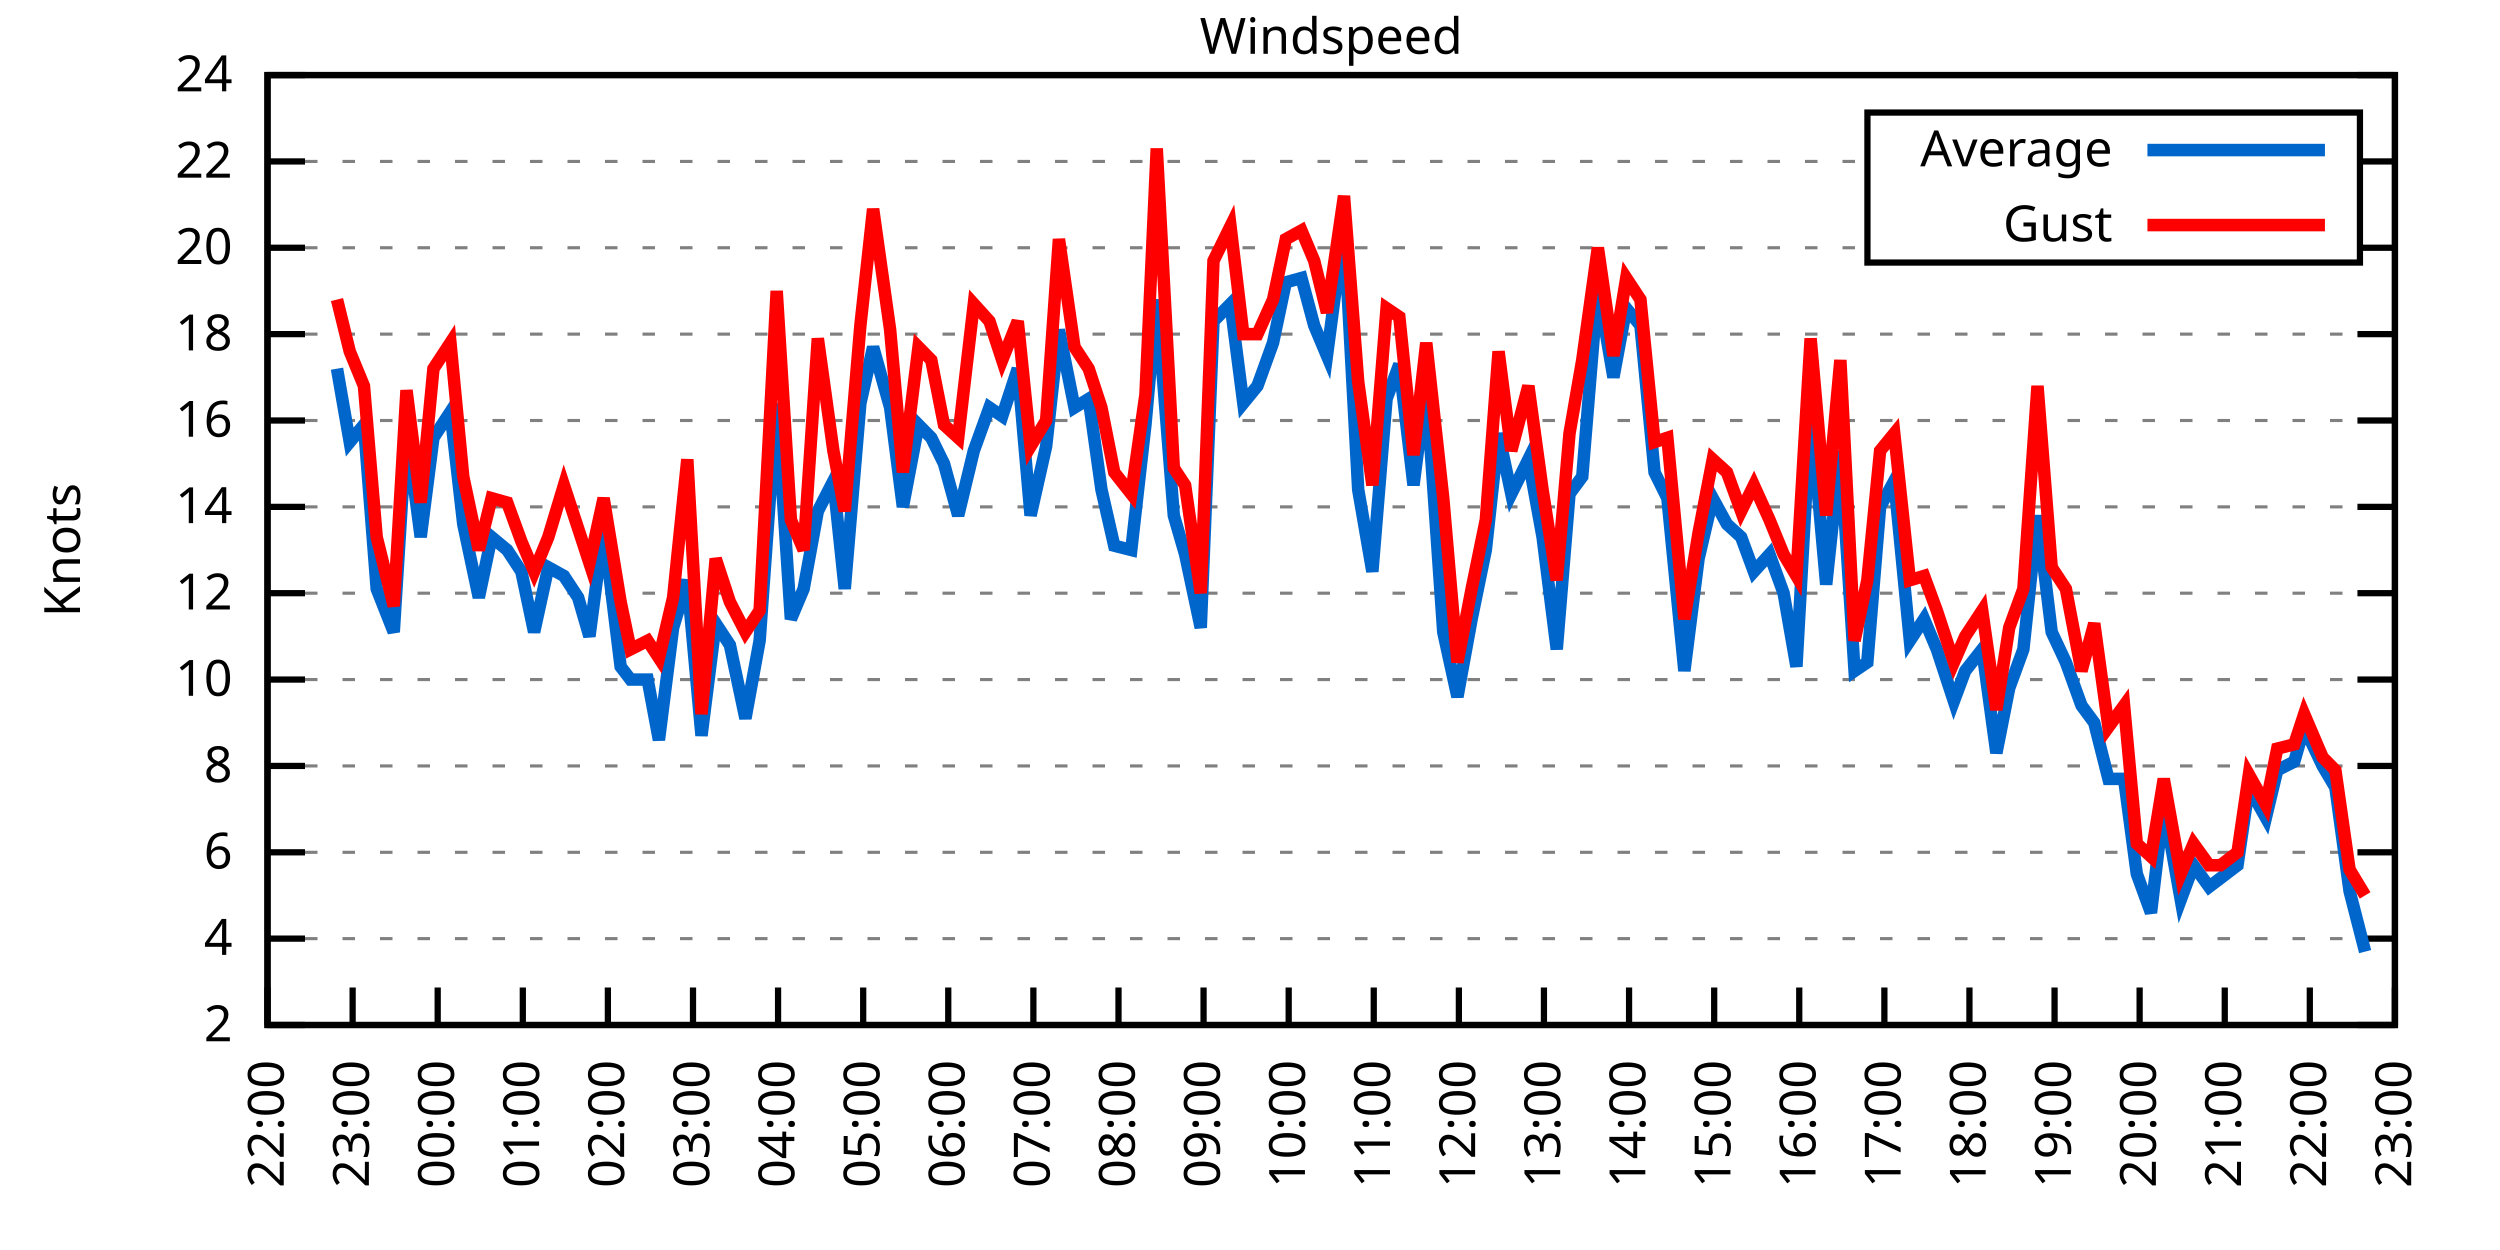
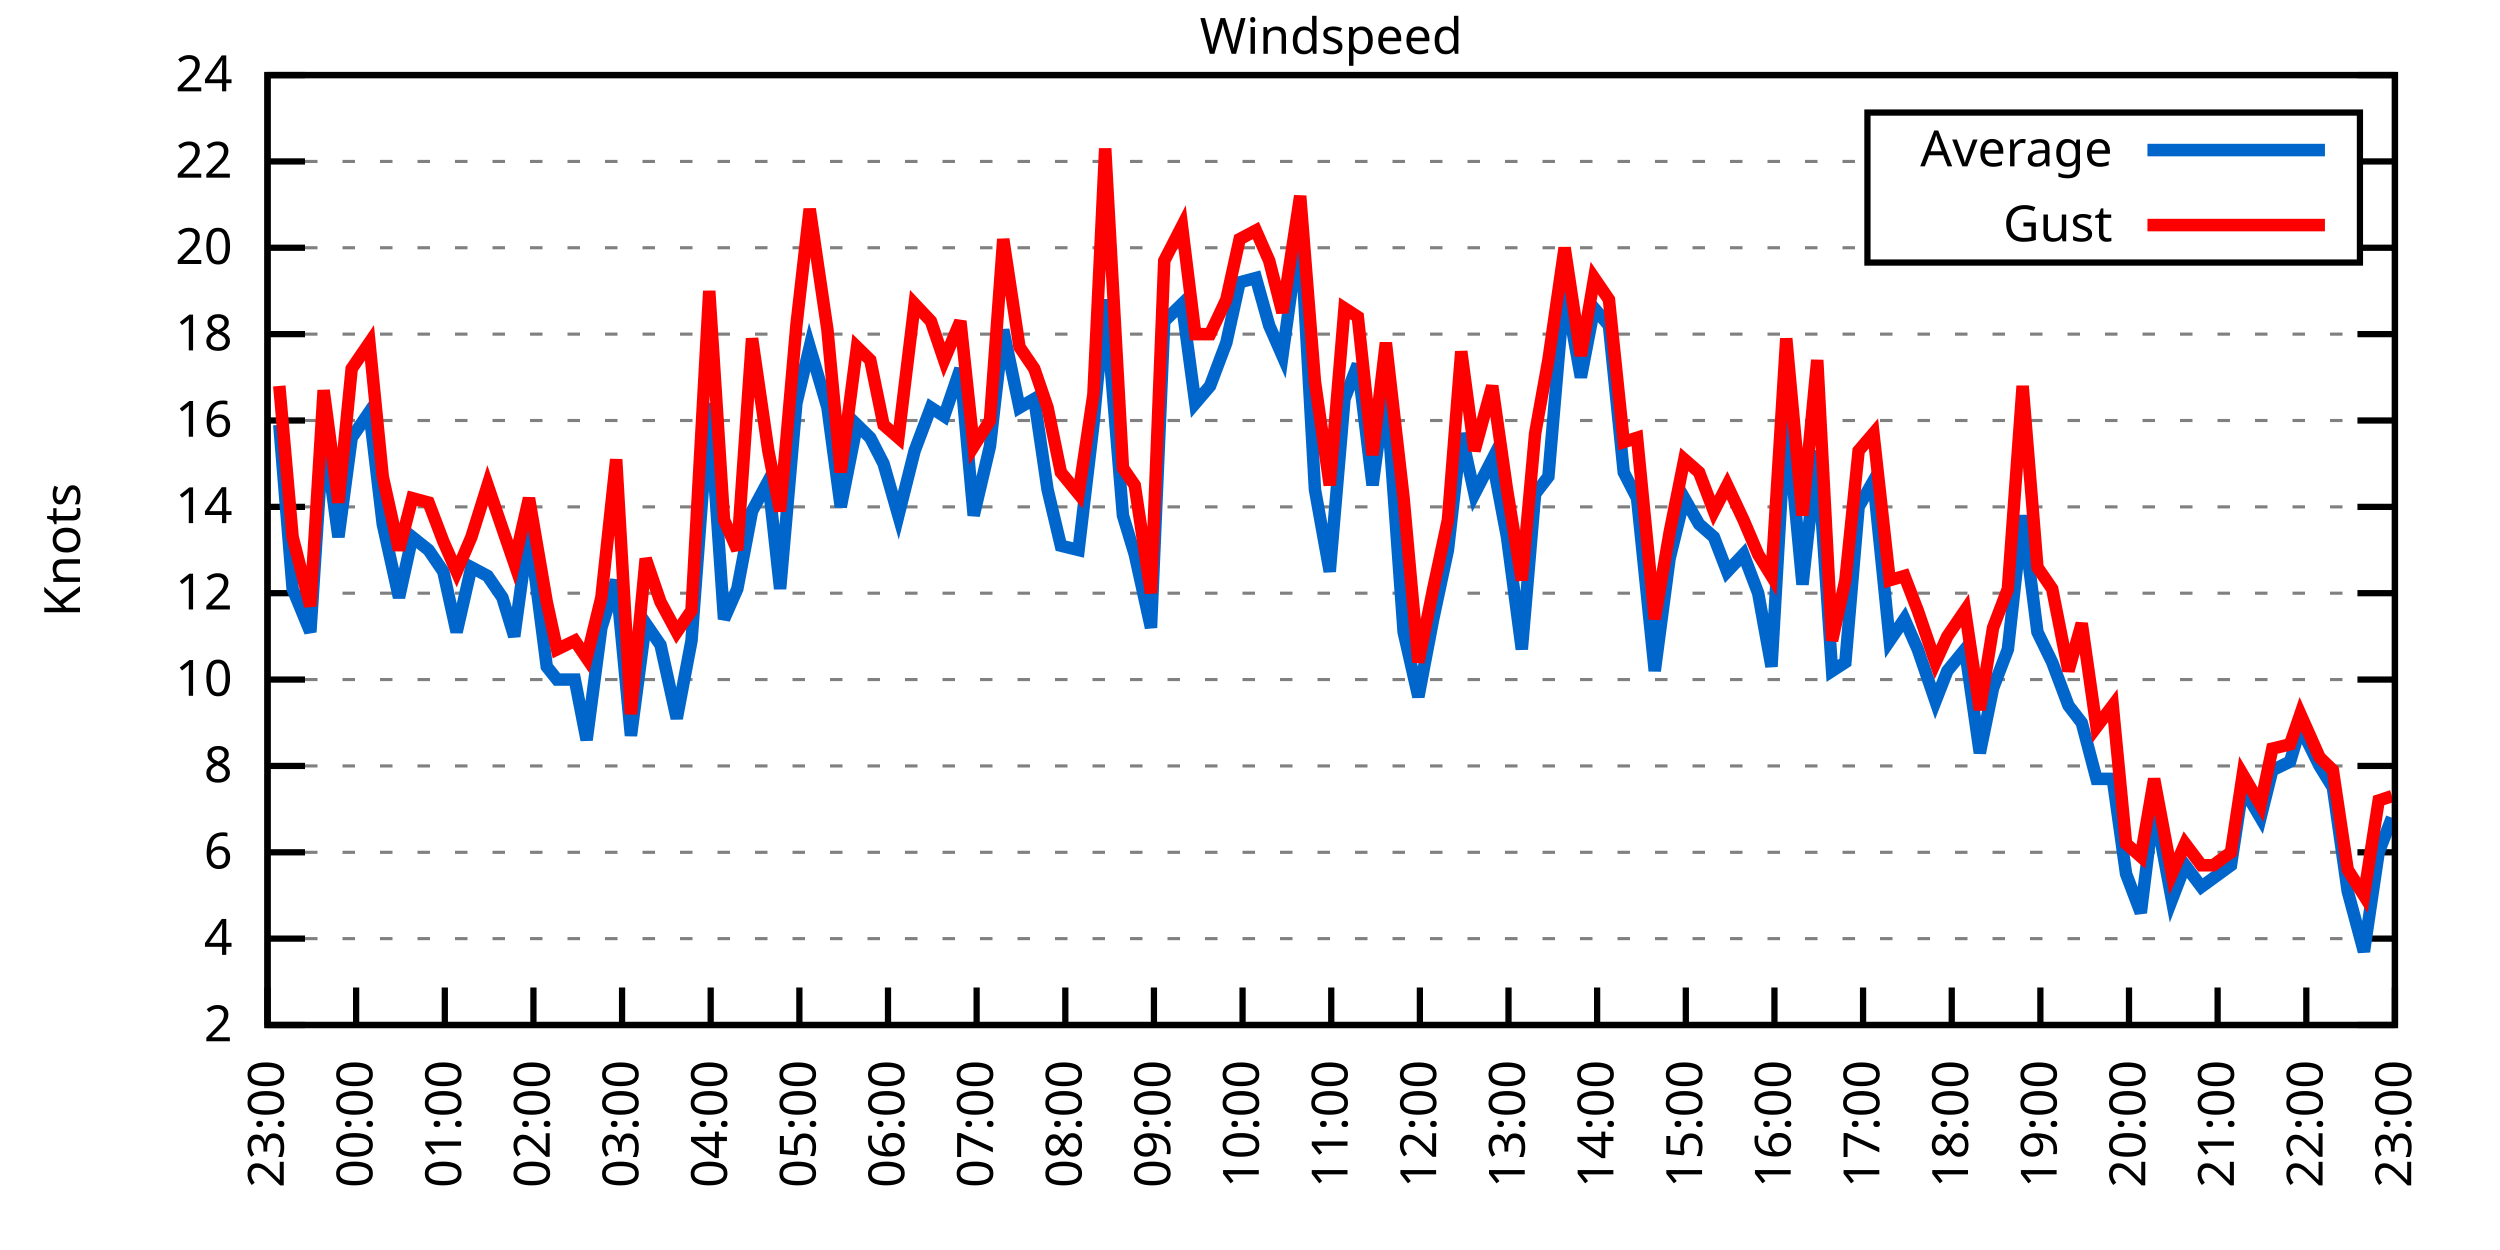
<svg xmlns="http://www.w3.org/2000/svg" xmlns:xlink="http://www.w3.org/1999/xlink" width="400" height="200" viewBox="0 0 400 200">
  <g id="gnuplot_canvas">
    <rect x="0" y="0" width="400" height="200" fill="none" />
    <defs>
      <circle id="gpDot" r="0.5" stroke-width="0.5" stroke="currentColor" />
      <path id="gpPt0" stroke-width="0.333" stroke="currentColor" d="M-1,0 h2 M0,-1 v2" />
      <path id="gpPt1" stroke-width="0.333" stroke="currentColor" d="M-1,-1 L1,1 M1,-1 L-1,1" />
      <path id="gpPt2" stroke-width="0.333" stroke="currentColor" d="M-1,0 L1,0 M0,-1 L0,1 M-1,-1 L1,1 M-1,1 L1,-1" />
      <rect id="gpPt3" stroke-width="0.333" stroke="currentColor" x="-1" y="-1" width="2" height="2" />
      <rect id="gpPt4" stroke-width="0.333" stroke="currentColor" fill="currentColor" x="-1" y="-1" width="2" height="2" />
      <circle id="gpPt5" stroke-width="0.333" stroke="currentColor" cx="0" cy="0" r="1" />
      <use xlink:href="#gpPt5" id="gpPt6" fill="currentColor" stroke="none" />
      <path id="gpPt7" stroke-width="0.333" stroke="currentColor" d="M0,-1.33 L-1.33,0.67 L1.33,0.67 z" />
      <use xlink:href="#gpPt7" id="gpPt8" fill="currentColor" stroke="none" />
      <use xlink:href="#gpPt7" id="gpPt9" stroke="currentColor" transform="rotate(180)" />
      <use xlink:href="#gpPt9" id="gpPt10" fill="currentColor" stroke="none" />
      <use xlink:href="#gpPt3" id="gpPt11" stroke="currentColor" transform="rotate(45)" />
      <use xlink:href="#gpPt11" id="gpPt12" fill="currentColor" stroke="none" />
      <path id="gpPt13" stroke-width="0.333" stroke="currentColor" d="M0,1.330 L1.265,0.411 L0.782,-1.067 L-0.782,-1.076 L-1.265,0.411 z" />
      <use xlink:href="#gpPt13" id="gpPt14" fill="currentColor" stroke="none" />
      <filter id="textbox" filterUnits="objectBoundingBox" x="0" y="0" height="1" width="1">
        <feFlood flood-color="white" flood-opacity="1" result="bgnd" />
        <feComposite in="SourceGraphic" in2="bgnd" operator="atop" />
      </filter>
      <filter id="greybox" filterUnits="objectBoundingBox" x="0" y="0" height="1" width="1">
        <feFlood flood-color="lightgrey" flood-opacity="1" result="grey" />
        <feComposite in="SourceGraphic" in2="grey" operator="atop" />
      </filter>
    </defs>
    <g fill="none" color="white" stroke="currentColor" stroke-width="1.00" stroke-linecap="butt" stroke-linejoin="miter">
</g>
    <g fill="none" color="black" stroke="currentColor" stroke-width="1.00" stroke-linecap="butt" stroke-linejoin="miter">
      <g stroke="none" shape-rendering="crispEdges">
        <polygon fill="rgb(255, 255, 255)" points="42.80,164.00 383.18,164.00 383.18,12.02 42.80,12.02 " />
      </g>
    </g>
    <g fill="none" color="black" stroke="currentColor" stroke-width="1.00" stroke-linecap="butt" stroke-linejoin="miter">
</g>
    <g fill="none" color="black" stroke="black" stroke-width="0.50" stroke-linecap="butt" stroke-linejoin="miter">
</g>
    <g fill="none" color="gray" stroke="currentColor" stroke-width="0.50" stroke-linecap="butt" stroke-linejoin="miter">
      <path stroke="gray" stroke-dasharray="2,4" class="gridline" d="M42.80,164.00 L383.19,164.00  " />
    </g>
    <g fill="none" color="gray" stroke="gray" stroke-width="1.00" stroke-linecap="butt" stroke-linejoin="miter">
</g>
    <g fill="none" color="black" stroke="currentColor" stroke-width="1.00" stroke-linecap="butt" stroke-linejoin="miter">
      <path stroke="black" d="M42.80,164.00 L48.80,164.00 M383.19,164.00 L377.19,164.00  " />
      <g transform="translate(37.20,166.60)" stroke="none" fill="black" font-family="Sans" font-size="8.00" text-anchor="end">
        <text>
          <tspan font-family="Sans"> 2</tspan>
        </text>
      </g>
    </g>
    <g fill="none" color="black" stroke="currentColor" stroke-width="1.00" stroke-linecap="butt" stroke-linejoin="miter">
</g>
    <g fill="none" color="black" stroke="black" stroke-width="0.50" stroke-linecap="butt" stroke-linejoin="miter">
</g>
    <g fill="none" color="gray" stroke="currentColor" stroke-width="0.50" stroke-linecap="butt" stroke-linejoin="miter">
      <path stroke="gray" stroke-dasharray="2,4" class="gridline" d="M42.80,150.18 L383.19,150.18  " />
    </g>
    <g fill="none" color="gray" stroke="gray" stroke-width="1.00" stroke-linecap="butt" stroke-linejoin="miter">
</g>
    <g fill="none" color="black" stroke="currentColor" stroke-width="1.00" stroke-linecap="butt" stroke-linejoin="miter">
      <path stroke="black" d="M42.80,150.18 L48.80,150.18 M383.19,150.18 L377.19,150.18  " />
      <g transform="translate(37.20,152.78)" stroke="none" fill="black" font-family="Sans" font-size="8.00" text-anchor="end">
        <text>
          <tspan font-family="Sans"> 4</tspan>
        </text>
      </g>
    </g>
    <g fill="none" color="black" stroke="currentColor" stroke-width="1.00" stroke-linecap="butt" stroke-linejoin="miter">
</g>
    <g fill="none" color="black" stroke="black" stroke-width="0.50" stroke-linecap="butt" stroke-linejoin="miter">
</g>
    <g fill="none" color="gray" stroke="currentColor" stroke-width="0.50" stroke-linecap="butt" stroke-linejoin="miter">
      <path stroke="gray" stroke-dasharray="2,4" class="gridline" d="M42.80,136.37 L383.19,136.37  " />
    </g>
    <g fill="none" color="gray" stroke="gray" stroke-width="1.00" stroke-linecap="butt" stroke-linejoin="miter">
</g>
    <g fill="none" color="black" stroke="currentColor" stroke-width="1.00" stroke-linecap="butt" stroke-linejoin="miter">
      <path stroke="black" d="M42.80,136.37 L48.80,136.37 M383.19,136.37 L377.19,136.37  " />
      <g transform="translate(37.20,138.97)" stroke="none" fill="black" font-family="Sans" font-size="8.00" text-anchor="end">
        <text>
          <tspan font-family="Sans"> 6</tspan>
        </text>
      </g>
    </g>
    <g fill="none" color="black" stroke="currentColor" stroke-width="1.00" stroke-linecap="butt" stroke-linejoin="miter">
</g>
    <g fill="none" color="black" stroke="black" stroke-width="0.50" stroke-linecap="butt" stroke-linejoin="miter">
</g>
    <g fill="none" color="gray" stroke="currentColor" stroke-width="0.50" stroke-linecap="butt" stroke-linejoin="miter">
      <path stroke="gray" stroke-dasharray="2,4" class="gridline" d="M42.80,122.55 L383.19,122.55  " />
    </g>
    <g fill="none" color="gray" stroke="gray" stroke-width="1.00" stroke-linecap="butt" stroke-linejoin="miter">
</g>
    <g fill="none" color="black" stroke="currentColor" stroke-width="1.00" stroke-linecap="butt" stroke-linejoin="miter">
      <path stroke="black" d="M42.80,122.55 L48.80,122.55 M383.19,122.55 L377.19,122.55  " />
      <g transform="translate(37.20,125.15)" stroke="none" fill="black" font-family="Sans" font-size="8.00" text-anchor="end">
        <text>
          <tspan font-family="Sans"> 8</tspan>
        </text>
      </g>
    </g>
    <g fill="none" color="black" stroke="currentColor" stroke-width="1.00" stroke-linecap="butt" stroke-linejoin="miter">
</g>
    <g fill="none" color="black" stroke="black" stroke-width="0.50" stroke-linecap="butt" stroke-linejoin="miter">
</g>
    <g fill="none" color="gray" stroke="currentColor" stroke-width="0.50" stroke-linecap="butt" stroke-linejoin="miter">
      <path stroke="gray" stroke-dasharray="2,4" class="gridline" d="M42.80,108.73 L383.19,108.73  " />
    </g>
    <g fill="none" color="gray" stroke="gray" stroke-width="1.00" stroke-linecap="butt" stroke-linejoin="miter">
</g>
    <g fill="none" color="black" stroke="currentColor" stroke-width="1.00" stroke-linecap="butt" stroke-linejoin="miter">
      <path stroke="black" d="M42.80,108.73 L48.80,108.73 M383.19,108.73 L377.19,108.73  " />
      <g transform="translate(37.20,111.33)" stroke="none" fill="black" font-family="Sans" font-size="8.00" text-anchor="end">
        <text>
          <tspan font-family="Sans"> 10</tspan>
        </text>
      </g>
    </g>
    <g fill="none" color="black" stroke="currentColor" stroke-width="1.00" stroke-linecap="butt" stroke-linejoin="miter">
</g>
    <g fill="none" color="black" stroke="black" stroke-width="0.50" stroke-linecap="butt" stroke-linejoin="miter">
</g>
    <g fill="none" color="gray" stroke="currentColor" stroke-width="0.50" stroke-linecap="butt" stroke-linejoin="miter">
      <path stroke="gray" stroke-dasharray="2,4" class="gridline" d="M42.80,94.91 L383.19,94.91  " />
    </g>
    <g fill="none" color="gray" stroke="gray" stroke-width="1.00" stroke-linecap="butt" stroke-linejoin="miter">
</g>
    <g fill="none" color="black" stroke="currentColor" stroke-width="1.00" stroke-linecap="butt" stroke-linejoin="miter">
      <path stroke="black" d="M42.80,94.91 L48.80,94.91 M383.19,94.91 L377.19,94.91  " />
      <g transform="translate(37.20,97.51)" stroke="none" fill="black" font-family="Sans" font-size="8.00" text-anchor="end">
        <text>
          <tspan font-family="Sans"> 12</tspan>
        </text>
      </g>
    </g>
    <g fill="none" color="black" stroke="currentColor" stroke-width="1.00" stroke-linecap="butt" stroke-linejoin="miter">
</g>
    <g fill="none" color="black" stroke="black" stroke-width="0.50" stroke-linecap="butt" stroke-linejoin="miter">
</g>
    <g fill="none" color="gray" stroke="currentColor" stroke-width="0.50" stroke-linecap="butt" stroke-linejoin="miter">
      <path stroke="gray" stroke-dasharray="2,4" class="gridline" d="M42.80,81.10 L383.19,81.10  " />
    </g>
    <g fill="none" color="gray" stroke="gray" stroke-width="1.00" stroke-linecap="butt" stroke-linejoin="miter">
</g>
    <g fill="none" color="black" stroke="currentColor" stroke-width="1.00" stroke-linecap="butt" stroke-linejoin="miter">
      <path stroke="black" d="M42.80,81.10 L48.80,81.10 M383.19,81.10 L377.19,81.10  " />
      <g transform="translate(37.20,83.70)" stroke="none" fill="black" font-family="Sans" font-size="8.00" text-anchor="end">
        <text>
          <tspan font-family="Sans"> 14</tspan>
        </text>
      </g>
    </g>
    <g fill="none" color="black" stroke="currentColor" stroke-width="1.00" stroke-linecap="butt" stroke-linejoin="miter">
</g>
    <g fill="none" color="black" stroke="black" stroke-width="0.50" stroke-linecap="butt" stroke-linejoin="miter">
</g>
    <g fill="none" color="gray" stroke="currentColor" stroke-width="0.50" stroke-linecap="butt" stroke-linejoin="miter">
      <path stroke="gray" stroke-dasharray="2,4" class="gridline" d="M42.80,67.28 L383.19,67.28  " />
    </g>
    <g fill="none" color="gray" stroke="gray" stroke-width="1.00" stroke-linecap="butt" stroke-linejoin="miter">
</g>
    <g fill="none" color="black" stroke="currentColor" stroke-width="1.00" stroke-linecap="butt" stroke-linejoin="miter">
      <path stroke="black" d="M42.80,67.28 L48.80,67.28 M383.19,67.28 L377.19,67.28  " />
      <g transform="translate(37.20,69.88)" stroke="none" fill="black" font-family="Sans" font-size="8.00" text-anchor="end">
        <text>
          <tspan font-family="Sans"> 16</tspan>
        </text>
      </g>
    </g>
    <g fill="none" color="black" stroke="currentColor" stroke-width="1.00" stroke-linecap="butt" stroke-linejoin="miter">
</g>
    <g fill="none" color="black" stroke="black" stroke-width="0.50" stroke-linecap="butt" stroke-linejoin="miter">
</g>
    <g fill="none" color="gray" stroke="currentColor" stroke-width="0.50" stroke-linecap="butt" stroke-linejoin="miter">
      <path stroke="gray" stroke-dasharray="2,4" class="gridline" d="M42.80,53.46 L383.19,53.46  " />
    </g>
    <g fill="none" color="gray" stroke="gray" stroke-width="1.00" stroke-linecap="butt" stroke-linejoin="miter">
</g>
    <g fill="none" color="black" stroke="currentColor" stroke-width="1.00" stroke-linecap="butt" stroke-linejoin="miter">
      <path stroke="black" d="M42.80,53.46 L48.80,53.46 M383.19,53.46 L377.19,53.46  " />
      <g transform="translate(37.20,56.06)" stroke="none" fill="black" font-family="Sans" font-size="8.00" text-anchor="end">
        <text>
          <tspan font-family="Sans"> 18</tspan>
        </text>
      </g>
    </g>
    <g fill="none" color="black" stroke="currentColor" stroke-width="1.00" stroke-linecap="butt" stroke-linejoin="miter">
</g>
    <g fill="none" color="black" stroke="black" stroke-width="0.50" stroke-linecap="butt" stroke-linejoin="miter">
</g>
    <g fill="none" color="gray" stroke="currentColor" stroke-width="0.50" stroke-linecap="butt" stroke-linejoin="miter">
      <path stroke="gray" stroke-dasharray="2,4" class="gridline" d="M42.80,39.64 L298.79,39.64 M377.59,39.64 L383.19,39.64  " />
    </g>
    <g fill="none" color="gray" stroke="gray" stroke-width="1.00" stroke-linecap="butt" stroke-linejoin="miter">
</g>
    <g fill="none" color="black" stroke="currentColor" stroke-width="1.00" stroke-linecap="butt" stroke-linejoin="miter">
      <path stroke="black" d="M42.80,39.64 L48.80,39.64 M383.19,39.64 L377.19,39.64  " />
      <g transform="translate(37.20,42.24)" stroke="none" fill="black" font-family="Sans" font-size="8.00" text-anchor="end">
        <text>
          <tspan font-family="Sans"> 20</tspan>
        </text>
      </g>
    </g>
    <g fill="none" color="black" stroke="currentColor" stroke-width="1.00" stroke-linecap="butt" stroke-linejoin="miter">
</g>
    <g fill="none" color="black" stroke="black" stroke-width="0.50" stroke-linecap="butt" stroke-linejoin="miter">
</g>
    <g fill="none" color="gray" stroke="currentColor" stroke-width="0.50" stroke-linecap="butt" stroke-linejoin="miter">
      <path stroke="gray" stroke-dasharray="2,4" class="gridline" d="M42.80,25.83 L298.79,25.83 M377.59,25.83 L383.19,25.83  " />
    </g>
    <g fill="none" color="gray" stroke="gray" stroke-width="1.00" stroke-linecap="butt" stroke-linejoin="miter">
</g>
    <g fill="none" color="black" stroke="currentColor" stroke-width="1.00" stroke-linecap="butt" stroke-linejoin="miter">
      <path stroke="black" d="M42.80,25.83 L48.80,25.83 M383.19,25.83 L377.19,25.83  " />
      <g transform="translate(37.20,28.43)" stroke="none" fill="black" font-family="Sans" font-size="8.00" text-anchor="end">
        <text>
          <tspan font-family="Sans"> 22</tspan>
        </text>
      </g>
    </g>
    <g fill="none" color="black" stroke="currentColor" stroke-width="1.00" stroke-linecap="butt" stroke-linejoin="miter">
</g>
    <g fill="none" color="black" stroke="black" stroke-width="0.50" stroke-linecap="butt" stroke-linejoin="miter">
</g>
    <g fill="none" color="gray" stroke="currentColor" stroke-width="0.50" stroke-linecap="butt" stroke-linejoin="miter">
      <path stroke="gray" stroke-dasharray="2,4" class="gridline" d="M42.80,12.01 L383.19,12.01  " />
    </g>
    <g fill="none" color="gray" stroke="gray" stroke-width="1.00" stroke-linecap="butt" stroke-linejoin="miter">
</g>
    <g fill="none" color="black" stroke="currentColor" stroke-width="1.00" stroke-linecap="butt" stroke-linejoin="miter">
      <path stroke="black" d="M42.80,12.01 L48.80,12.01 M383.19,12.01 L377.19,12.01  " />
      <g transform="translate(37.20,14.61)" stroke="none" fill="black" font-family="Sans" font-size="8.00" text-anchor="end">
        <text>
          <tspan font-family="Sans"> 24</tspan>
        </text>
      </g>
    </g>
    <g fill="none" color="black" stroke="currentColor" stroke-width="1.00" stroke-linecap="butt" stroke-linejoin="miter">
      <path stroke="black" d="M42.80,164.00 L42.80,158.00  " />
      <g transform="translate(45.40,169.60) rotate(270.00)" stroke="none" fill="black" font-family="Sans" font-size="8.00" text-anchor="end">
        <text>
-           <tspan font-family="Sans">22:00</tspan>
-         </text>
-       </g>
-     </g>
-     <g fill="none" color="black" stroke="currentColor" stroke-width="1.00" stroke-linecap="butt" stroke-linejoin="miter">
-       <path stroke="black" d="M56.42,164.00 L56.42,158.00  " />
-       <g transform="translate(59.02,169.60) rotate(270.00)" stroke="none" fill="black" font-family="Sans" font-size="8.00" text-anchor="end">
-         <text>
          <tspan font-family="Sans">23:00</tspan>
        </text>
      </g>
    </g>
    <g fill="none" color="black" stroke="currentColor" stroke-width="1.00" stroke-linecap="butt" stroke-linejoin="miter">
-       <path stroke="black" d="M70.03,164.00 L70.03,158.00  " />
-       <g transform="translate(72.63,169.60) rotate(270.00)" stroke="none" fill="black" font-family="Sans" font-size="8.00" text-anchor="end">
+       <path stroke="black" d="M56.98,164.00 L56.98,158.00  " />
+       <g transform="translate(59.58,169.60) rotate(270.00)" stroke="none" fill="black" font-family="Sans" font-size="8.00" text-anchor="end">
        <text>
          <tspan font-family="Sans">00:00</tspan>
        </text>
      </g>
    </g>
    <g fill="none" color="black" stroke="currentColor" stroke-width="1.00" stroke-linecap="butt" stroke-linejoin="miter">
-       <path stroke="black" d="M83.65,164.00 L83.65,158.00  " />
-       <g transform="translate(86.25,169.60) rotate(270.00)" stroke="none" fill="black" font-family="Sans" font-size="8.00" text-anchor="end">
+       <path stroke="black" d="M71.17,164.00 L71.17,158.00  " />
+       <g transform="translate(73.77,169.60) rotate(270.00)" stroke="none" fill="black" font-family="Sans" font-size="8.00" text-anchor="end">
        <text>
          <tspan font-family="Sans">01:00</tspan>
        </text>
      </g>
    </g>
    <g fill="none" color="black" stroke="currentColor" stroke-width="1.00" stroke-linecap="butt" stroke-linejoin="miter">
-       <path stroke="black" d="M97.26,164.00 L97.26,158.00  " />
-       <g transform="translate(99.86,169.60) rotate(270.00)" stroke="none" fill="black" font-family="Sans" font-size="8.00" text-anchor="end">
+       <path stroke="black" d="M85.35,164.00 L85.35,158.00  " />
+       <g transform="translate(87.95,169.60) rotate(270.00)" stroke="none" fill="black" font-family="Sans" font-size="8.00" text-anchor="end">
        <text>
          <tspan font-family="Sans">02:00</tspan>
        </text>
      </g>
    </g>
    <g fill="none" color="black" stroke="currentColor" stroke-width="1.00" stroke-linecap="butt" stroke-linejoin="miter">
-       <path stroke="black" d="M110.88,164.00 L110.88,158.00  " />
-       <g transform="translate(113.48,169.60) rotate(270.00)" stroke="none" fill="black" font-family="Sans" font-size="8.00" text-anchor="end">
+       <path stroke="black" d="M99.53,164.00 L99.53,158.00  " />
+       <g transform="translate(102.13,169.60) rotate(270.00)" stroke="none" fill="black" font-family="Sans" font-size="8.00" text-anchor="end">
        <text>
          <tspan font-family="Sans">03:00</tspan>
        </text>
      </g>
    </g>
    <g fill="none" color="black" stroke="currentColor" stroke-width="1.00" stroke-linecap="butt" stroke-linejoin="miter">
-       <path stroke="black" d="M124.49,164.00 L124.49,158.00  " />
-       <g transform="translate(127.09,169.60) rotate(270.00)" stroke="none" fill="black" font-family="Sans" font-size="8.00" text-anchor="end">
+       <path stroke="black" d="M113.71,164.00 L113.71,158.00  " />
+       <g transform="translate(116.31,169.60) rotate(270.00)" stroke="none" fill="black" font-family="Sans" font-size="8.00" text-anchor="end">
        <text>
          <tspan font-family="Sans">04:00</tspan>
        </text>
      </g>
    </g>
    <g fill="none" color="black" stroke="currentColor" stroke-width="1.00" stroke-linecap="butt" stroke-linejoin="miter">
-       <path stroke="black" d="M138.11,164.00 L138.11,158.00  " />
-       <g transform="translate(140.71,169.60) rotate(270.00)" stroke="none" fill="black" font-family="Sans" font-size="8.00" text-anchor="end">
+       <path stroke="black" d="M127.90,164.00 L127.90,158.00  " />
+       <g transform="translate(130.50,169.60) rotate(270.00)" stroke="none" fill="black" font-family="Sans" font-size="8.00" text-anchor="end">
        <text>
          <tspan font-family="Sans">05:00</tspan>
        </text>
      </g>
    </g>
    <g fill="none" color="black" stroke="currentColor" stroke-width="1.00" stroke-linecap="butt" stroke-linejoin="miter">
-       <path stroke="black" d="M151.72,164.00 L151.72,158.00  " />
-       <g transform="translate(154.32,169.60) rotate(270.00)" stroke="none" fill="black" font-family="Sans" font-size="8.00" text-anchor="end">
+       <path stroke="black" d="M142.08,164.00 L142.08,158.00  " />
+       <g transform="translate(144.68,169.60) rotate(270.00)" stroke="none" fill="black" font-family="Sans" font-size="8.00" text-anchor="end">
        <text>
          <tspan font-family="Sans">06:00</tspan>
        </text>
      </g>
    </g>
    <g fill="none" color="black" stroke="currentColor" stroke-width="1.00" stroke-linecap="butt" stroke-linejoin="miter">
-       <path stroke="black" d="M165.34,164.00 L165.34,158.00  " />
-       <g transform="translate(167.94,169.60) rotate(270.00)" stroke="none" fill="black" font-family="Sans" font-size="8.00" text-anchor="end">
+       <path stroke="black" d="M156.26,164.00 L156.26,158.00  " />
+       <g transform="translate(158.86,169.60) rotate(270.00)" stroke="none" fill="black" font-family="Sans" font-size="8.00" text-anchor="end">
        <text>
          <tspan font-family="Sans">07:00</tspan>
        </text>
      </g>
    </g>
    <g fill="none" color="black" stroke="currentColor" stroke-width="1.00" stroke-linecap="butt" stroke-linejoin="miter">
-       <path stroke="black" d="M178.96,164.00 L178.96,158.00  " />
-       <g transform="translate(181.56,169.60) rotate(270.00)" stroke="none" fill="black" font-family="Sans" font-size="8.00" text-anchor="end">
+       <path stroke="black" d="M170.45,164.00 L170.45,158.00  " />
+       <g transform="translate(173.05,169.60) rotate(270.00)" stroke="none" fill="black" font-family="Sans" font-size="8.00" text-anchor="end">
        <text>
          <tspan font-family="Sans">08:00</tspan>
        </text>
      </g>
    </g>
    <g fill="none" color="black" stroke="currentColor" stroke-width="1.00" stroke-linecap="butt" stroke-linejoin="miter">
-       <path stroke="black" d="M192.57,164.00 L192.57,158.00  " />
-       <g transform="translate(195.17,169.60) rotate(270.00)" stroke="none" fill="black" font-family="Sans" font-size="8.00" text-anchor="end">
+       <path stroke="black" d="M184.63,164.00 L184.63,158.00  " />
+       <g transform="translate(187.23,169.60) rotate(270.00)" stroke="none" fill="black" font-family="Sans" font-size="8.00" text-anchor="end">
        <text>
          <tspan font-family="Sans">09:00</tspan>
        </text>
      </g>
    </g>
    <g fill="none" color="black" stroke="currentColor" stroke-width="1.00" stroke-linecap="butt" stroke-linejoin="miter">
-       <path stroke="black" d="M206.19,164.00 L206.19,158.00  " />
-       <g transform="translate(208.79,169.60) rotate(270.00)" stroke="none" fill="black" font-family="Sans" font-size="8.00" text-anchor="end">
+       <path stroke="black" d="M198.81,164.00 L198.81,158.00  " />
+       <g transform="translate(201.41,169.60) rotate(270.00)" stroke="none" fill="black" font-family="Sans" font-size="8.00" text-anchor="end">
        <text>
          <tspan font-family="Sans">10:00</tspan>
        </text>
      </g>
    </g>
    <g fill="none" color="black" stroke="currentColor" stroke-width="1.00" stroke-linecap="butt" stroke-linejoin="miter">
-       <path stroke="black" d="M219.80,164.00 L219.80,158.00  " />
-       <g transform="translate(222.40,169.60) rotate(270.00)" stroke="none" fill="black" font-family="Sans" font-size="8.00" text-anchor="end">
+       <path stroke="black" d="M213.00,164.00 L213.00,158.00  " />
+       <g transform="translate(215.60,169.60) rotate(270.00)" stroke="none" fill="black" font-family="Sans" font-size="8.00" text-anchor="end">
        <text>
          <tspan font-family="Sans">11:00</tspan>
        </text>
      </g>
    </g>
    <g fill="none" color="black" stroke="currentColor" stroke-width="1.00" stroke-linecap="butt" stroke-linejoin="miter">
-       <path stroke="black" d="M233.42,164.00 L233.42,158.00  " />
-       <g transform="translate(236.02,169.60) rotate(270.00)" stroke="none" fill="black" font-family="Sans" font-size="8.00" text-anchor="end">
+       <path stroke="black" d="M227.18,164.00 L227.18,158.00  " />
+       <g transform="translate(229.78,169.60) rotate(270.00)" stroke="none" fill="black" font-family="Sans" font-size="8.00" text-anchor="end">
        <text>
          <tspan font-family="Sans">12:00</tspan>
        </text>
      </g>
    </g>
    <g fill="none" color="black" stroke="currentColor" stroke-width="1.00" stroke-linecap="butt" stroke-linejoin="miter">
-       <path stroke="black" d="M247.03,164.00 L247.03,158.00  " />
-       <g transform="translate(249.63,169.60) rotate(270.00)" stroke="none" fill="black" font-family="Sans" font-size="8.00" text-anchor="end">
+       <path stroke="black" d="M241.36,164.00 L241.36,158.00  " />
+       <g transform="translate(243.96,169.60) rotate(270.00)" stroke="none" fill="black" font-family="Sans" font-size="8.00" text-anchor="end">
        <text>
          <tspan font-family="Sans">13:00</tspan>
        </text>
      </g>
    </g>
    <g fill="none" color="black" stroke="currentColor" stroke-width="1.00" stroke-linecap="butt" stroke-linejoin="miter">
-       <path stroke="black" d="M260.65,164.00 L260.65,158.00  " />
-       <g transform="translate(263.25,169.60) rotate(270.00)" stroke="none" fill="black" font-family="Sans" font-size="8.00" text-anchor="end">
+       <path stroke="black" d="M255.54,164.00 L255.54,158.00  " />
+       <g transform="translate(258.14,169.60) rotate(270.00)" stroke="none" fill="black" font-family="Sans" font-size="8.00" text-anchor="end">
        <text>
          <tspan font-family="Sans">14:00</tspan>
        </text>
      </g>
    </g>
    <g fill="none" color="black" stroke="currentColor" stroke-width="1.00" stroke-linecap="butt" stroke-linejoin="miter">
-       <path stroke="black" d="M274.27,164.00 L274.27,158.00  " />
-       <g transform="translate(276.87,169.60) rotate(270.00)" stroke="none" fill="black" font-family="Sans" font-size="8.00" text-anchor="end">
+       <path stroke="black" d="M269.73,164.00 L269.73,158.00  " />
+       <g transform="translate(272.33,169.60) rotate(270.00)" stroke="none" fill="black" font-family="Sans" font-size="8.00" text-anchor="end">
        <text>
          <tspan font-family="Sans">15:00</tspan>
        </text>
      </g>
    </g>
    <g fill="none" color="black" stroke="currentColor" stroke-width="1.00" stroke-linecap="butt" stroke-linejoin="miter">
-       <path stroke="black" d="M287.88,164.00 L287.88,158.00  " />
-       <g transform="translate(290.48,169.60) rotate(270.00)" stroke="none" fill="black" font-family="Sans" font-size="8.00" text-anchor="end">
+       <path stroke="black" d="M283.91,164.00 L283.91,158.00  " />
+       <g transform="translate(286.51,169.60) rotate(270.00)" stroke="none" fill="black" font-family="Sans" font-size="8.00" text-anchor="end">
        <text>
          <tspan font-family="Sans">16:00</tspan>
        </text>
      </g>
    </g>
    <g fill="none" color="black" stroke="currentColor" stroke-width="1.00" stroke-linecap="butt" stroke-linejoin="miter">
-       <path stroke="black" d="M301.50,164.00 L301.50,158.00  " />
-       <g transform="translate(304.10,169.60) rotate(270.00)" stroke="none" fill="black" font-family="Sans" font-size="8.00" text-anchor="end">
+       <path stroke="black" d="M298.09,164.00 L298.09,158.00  " />
+       <g transform="translate(300.69,169.60) rotate(270.00)" stroke="none" fill="black" font-family="Sans" font-size="8.00" text-anchor="end">
        <text>
          <tspan font-family="Sans">17:00</tspan>
        </text>
      </g>
    </g>
    <g fill="none" color="black" stroke="currentColor" stroke-width="1.00" stroke-linecap="butt" stroke-linejoin="miter">
-       <path stroke="black" d="M315.11,164.00 L315.11,158.00  " />
-       <g transform="translate(317.71,169.60) rotate(270.00)" stroke="none" fill="black" font-family="Sans" font-size="8.00" text-anchor="end">
+       <path stroke="black" d="M312.28,164.00 L312.28,158.00  " />
+       <g transform="translate(314.88,169.60) rotate(270.00)" stroke="none" fill="black" font-family="Sans" font-size="8.00" text-anchor="end">
        <text>
          <tspan font-family="Sans">18:00</tspan>
        </text>
      </g>
    </g>
    <g fill="none" color="black" stroke="currentColor" stroke-width="1.00" stroke-linecap="butt" stroke-linejoin="miter">
-       <path stroke="black" d="M328.73,164.00 L328.73,158.00  " />
-       <g transform="translate(331.33,169.60) rotate(270.00)" stroke="none" fill="black" font-family="Sans" font-size="8.00" text-anchor="end">
+       <path stroke="black" d="M326.46,164.00 L326.46,158.00  " />
+       <g transform="translate(329.06,169.60) rotate(270.00)" stroke="none" fill="black" font-family="Sans" font-size="8.00" text-anchor="end">
        <text>
          <tspan font-family="Sans">19:00</tspan>
        </text>
      </g>
    </g>
    <g fill="none" color="black" stroke="currentColor" stroke-width="1.00" stroke-linecap="butt" stroke-linejoin="miter">
-       <path stroke="black" d="M342.34,164.00 L342.34,158.00  " />
-       <g transform="translate(344.94,169.60) rotate(270.00)" stroke="none" fill="black" font-family="Sans" font-size="8.00" text-anchor="end">
+       <path stroke="black" d="M340.64,164.00 L340.64,158.00  " />
+       <g transform="translate(343.24,169.60) rotate(270.00)" stroke="none" fill="black" font-family="Sans" font-size="8.00" text-anchor="end">
        <text>
          <tspan font-family="Sans">20:00</tspan>
        </text>
      </g>
    </g>
    <g fill="none" color="black" stroke="currentColor" stroke-width="1.00" stroke-linecap="butt" stroke-linejoin="miter">
-       <path stroke="black" d="M355.96,164.00 L355.96,158.00  " />
-       <g transform="translate(358.56,169.60) rotate(270.00)" stroke="none" fill="black" font-family="Sans" font-size="8.00" text-anchor="end">
+       <path stroke="black" d="M354.82,164.00 L354.82,158.00  " />
+       <g transform="translate(357.42,169.60) rotate(270.00)" stroke="none" fill="black" font-family="Sans" font-size="8.00" text-anchor="end">
        <text>
          <tspan font-family="Sans">21:00</tspan>
        </text>
      </g>
    </g>
    <g fill="none" color="black" stroke="currentColor" stroke-width="1.00" stroke-linecap="butt" stroke-linejoin="miter">
-       <path stroke="black" d="M369.57,164.00 L369.57,158.00  " />
-       <g transform="translate(372.17,169.60) rotate(270.00)" stroke="none" fill="black" font-family="Sans" font-size="8.00" text-anchor="end">
+       <path stroke="black" d="M369.01,164.00 L369.01,158.00  " />
+       <g transform="translate(371.61,169.60) rotate(270.00)" stroke="none" fill="black" font-family="Sans" font-size="8.00" text-anchor="end">
        <text>
          <tspan font-family="Sans">22:00</tspan>
        </text>
      </g>
    </g>
    <g fill="none" color="black" stroke="currentColor" stroke-width="1.00" stroke-linecap="butt" stroke-linejoin="miter">
      <path stroke="black" d="M383.19,164.00 L383.19,158.00  " />
      <g transform="translate(385.79,169.60) rotate(270.00)" stroke="none" fill="black" font-family="Sans" font-size="8.00" text-anchor="end">
        <text>
          <tspan font-family="Sans">23:00</tspan>
        </text>
      </g>
    </g>
    <g fill="none" color="black" stroke="currentColor" stroke-width="1.00" stroke-linecap="butt" stroke-linejoin="miter">
</g>
    <g fill="none" color="black" stroke="currentColor" stroke-width="1.00" stroke-linecap="butt" stroke-linejoin="miter">
      <path stroke="black" d="M42.80,12.01 L42.80,164.00 L383.19,164.00 L383.19,12.01 L42.80,12.01 Z  " />
    </g>
    <g fill="none" color="black" stroke="currentColor" stroke-width="1.00" stroke-linecap="butt" stroke-linejoin="miter">
</g>
    <g fill="none" color="black" stroke="currentColor" stroke-width="1.00" stroke-linecap="butt" stroke-linejoin="miter">
      <path stroke="black" d="M298.79,42.01 L298.79,18.01 L377.59,18.01 L377.59,42.01 L298.79,42.01 Z  " />
    </g>
    <g id="Windspeed_plot_1">
      <g fill="none" color="white" stroke="black" stroke-width="2.00" stroke-linecap="butt" stroke-linejoin="miter">
</g>
      <g fill="none" color="black" stroke="currentColor" stroke-width="2.00" stroke-linecap="butt" stroke-linejoin="miter">
        <g transform="translate(337.99,26.61)" stroke="none" fill="black" font-family="Sans" font-size="8.00" text-anchor="end">
          <text>
            <tspan font-family="Sans">Average</tspan>
          </text>
        </g>
      </g>
      <g fill="none" color="black" stroke="currentColor" stroke-width="2.00" stroke-linecap="butt" stroke-linejoin="miter">
-         <path stroke="rgb(  0, 102, 204)" d="M343.59,24.01 L371.99,24.01 M53.92,58.99 L55.96,70.73 L58.23,67.97 L60.27,94.22 L63.00,101.13 L65.04,68.66   L67.31,85.93 L69.35,70.04 L72.07,65.90 L74.12,83.86 L76.61,95.60 L78.65,85.93 L81.15,88.00 L83.42,91.46   L85.46,101.13 L87.73,90.77 L90.23,92.15 L92.50,95.60 L94.31,101.82 L96.58,84.55 L99.30,106.66 L100.89,108.73   L103.62,108.73 L105.43,118.40 L107.70,100.44 L109.97,92.84 L112.24,117.71 L114.51,99.75 L116.78,103.20 L119.27,114.95   L121.54,102.51 L124.27,64.52 L126.54,99.06 L128.58,94.22 L130.85,81.79 L133.34,76.95 L135.16,94.22 L137.66,64.52   L139.70,55.53 L142.42,65.21 L144.46,81.10 L146.96,67.97 L149.00,70.04 L151.04,74.19 L153.31,82.48 L155.81,72.12   L158.31,65.21 L160.35,66.59 L162.84,58.99 L164.89,82.48 L167.38,71.42 L169.43,52.77 L171.92,65.21 L174.19,63.82   L176.23,78.33 L178.28,87.31 L181.00,88.00 L183.27,67.97 L185.08,47.93 L187.81,82.48 L189.62,88.70 L192.12,100.44   L194.16,51.39 L196.88,48.63 L198.93,64.52 L201.19,61.75 L203.69,54.84 L205.73,45.17 L208.23,44.48 L210.27,52.08   L212.31,56.92 L215.04,36.19 L217.31,78.33 L219.58,91.46 L221.85,63.82 L223.89,58.30 L226.16,77.64 L228.20,61.75   L230.92,101.13 L233.19,111.49 L235.46,99.06 L237.73,88.00 L239.77,69.35 L241.81,79.02 L244.54,73.50 L246.81,85.93   L249.08,103.89 L251.12,79.02 L253.16,76.26 L255.66,45.86 L258.15,60.37 L260.20,49.32 L262.47,52.08 L264.73,75.57   L266.78,79.71 L269.50,107.35 L271.77,89.39 L274.04,79.71 L276.31,83.86 L278.58,85.93 L280.62,91.46 L283.12,88.70   L285.38,94.91 L287.43,106.66 L289.70,65.90 L292.19,93.53 L294.46,72.12 L296.73,107.35 L298.77,105.97 L300.82,81.10   L303.08,76.95 L305.58,102.51 L307.85,99.06 L309.89,103.89 L312.62,112.19 L314.43,107.35 L317.15,103.89 L319.42,120.48   L321.47,110.11 L323.74,103.89 L326.00,82.48 L328.27,101.13 L330.54,105.97 L333.04,112.88 L335.08,115.64 L337.35,124.62   L339.85,124.62 L341.89,139.82 L344.16,146.04 L346.20,128.77 L348.92,143.96 L350.97,138.44 L353.46,141.89 L355.28,140.51   L358.00,138.44 L359.82,126.00 L362.54,130.84 L364.36,123.24 L367.08,121.86 L368.67,116.33 L371.62,122.55 L373.66,126.00   L375.93,142.58 L378.42,152.26  " />
+         <path stroke="rgb(  0, 102, 204)" d="M343.59,24.01 L371.99,24.01 M44.69,67.97 L46.82,94.22 L49.66,101.13 L51.78,68.66 L54.15,85.93 L56.27,70.04   L59.11,65.90 L61.24,83.86 L63.84,95.60 L65.97,85.93 L68.57,88.00 L70.93,91.46 L73.06,101.13 L75.42,90.77   L78.02,92.15 L80.38,95.60 L82.28,101.82 L84.64,84.55 L87.48,106.66 L89.13,108.73 L91.97,108.73 L93.86,118.40   L96.22,100.44 L98.59,92.84 L100.95,117.71 L103.31,99.75 L105.68,103.20 L108.28,114.95 L110.64,102.51 L113.48,64.52   L115.84,99.06 L117.97,94.22 L120.33,81.79 L122.93,76.95 L124.82,94.22 L127.42,64.52 L129.55,55.53 L132.39,65.21   L134.52,81.10 L137.12,67.97 L139.24,70.04 L141.37,74.19 L143.74,82.48 L146.34,72.12 L148.94,65.21 L151.06,66.59   L153.66,58.99 L155.79,82.48 L158.39,71.42 L160.52,52.77 L163.12,65.21 L165.48,63.82 L167.61,78.33 L169.74,87.31   L172.57,88.00 L174.94,67.97 L176.83,47.93 L179.67,82.48 L181.56,88.70 L184.16,100.44 L186.28,51.39 L189.12,48.63   L191.25,64.52 L193.61,61.75 L196.21,54.84 L198.34,45.17 L200.94,44.48 L203.07,52.08 L205.19,56.92 L208.03,36.19   L210.39,78.33 L212.76,91.46 L215.12,63.82 L217.25,58.30 L219.61,77.64 L221.74,61.75 L224.58,101.13 L226.94,111.49   L229.31,99.06 L231.67,88.00 L233.80,69.35 L235.92,79.02 L238.76,73.50 L241.12,85.93 L243.49,103.89 L245.62,79.02   L247.74,76.26 L250.34,45.86 L252.94,60.37 L255.07,49.32 L257.43,52.08 L259.80,75.57 L261.93,79.71 L264.76,107.35   L267.13,89.39 L269.49,79.71 L271.85,83.86 L274.22,85.93 L276.35,91.46 L278.95,88.70 L281.31,94.91 L283.44,106.66   L285.80,65.90 L288.40,93.53 L290.76,72.12 L293.13,107.35 L295.26,105.97 L297.38,81.10 L299.75,76.95 L302.35,102.51   L304.71,99.06 L306.84,103.89 L309.68,112.19 L311.57,107.35 L314.40,103.89 L316.77,120.48 L318.89,110.11 L321.26,103.89   L323.62,82.48 L325.99,101.13 L328.35,105.97 L330.95,112.88 L333.08,115.64 L335.44,124.62 L338.04,124.62 L340.17,139.82   L342.53,146.04 L344.66,128.77 L347.50,143.96 L349.62,138.44 L352.22,141.89 L354.12,140.51 L356.95,138.44 L358.84,126.00   L361.68,130.84 L363.57,123.24 L366.41,121.86 L368.06,116.33 L371.13,122.55 L373.26,126.00 L375.63,142.58 L378.23,152.26   L380.59,136.37 L382.72,130.84  " />
      </g>
    </g>
    <g id="Windspeed_plot_2">
      <g fill="none" color="black" stroke="currentColor" stroke-width="2.00" stroke-linecap="butt" stroke-linejoin="miter">
        <g transform="translate(337.99,38.61)" stroke="none" fill="black" font-family="Sans" font-size="8.00" text-anchor="end">
          <text>
            <tspan font-family="Sans">Gust</tspan>
          </text>
        </g>
      </g>
      <g fill="none" color="black" stroke="currentColor" stroke-width="2.00" stroke-linecap="butt" stroke-linejoin="miter">
-         <path stroke="rgb(255,   0,   0)" d="M343.59,36.01 L371.99,36.01 M53.92,47.93 L55.96,56.23 L58.23,61.75 L60.27,85.93 L63.00,96.99 L65.04,62.44   L67.31,80.41 L69.35,58.99 L72.07,54.84 L74.12,76.26 L76.61,88.00 L78.65,79.71 L81.15,80.41 L83.42,86.62   L85.46,91.46 L87.73,85.93 L90.23,77.64 L92.50,84.55 L94.31,90.08 L96.58,79.71 L99.30,96.30 L100.89,103.89   L103.62,102.51 L105.43,105.28 L107.70,95.60 L109.97,73.50 L112.24,114.26 L114.51,89.39 L116.78,96.30 L119.27,101.13   L121.54,97.68 L124.27,46.55 L126.54,83.17 L128.58,88.00 L130.85,54.15 L133.34,72.12 L135.16,81.79 L137.66,52.08   L139.70,33.43 L142.42,52.77 L144.46,75.57 L146.96,55.53 L149.00,57.61 L151.04,67.97 L153.31,70.04 L155.81,48.63   L158.31,51.39 L160.35,57.61 L162.84,51.39 L164.89,71.42 L167.38,67.28 L169.43,38.26 L171.92,55.53 L174.19,58.99   L176.23,65.21 L178.28,75.57 L181.00,79.02 L183.27,63.13 L185.08,23.75 L187.81,74.88 L189.62,77.64 L192.12,94.91   L194.16,41.72 L196.88,36.19 L198.93,53.46 L201.19,53.46 L203.69,47.93 L205.73,38.26 L208.23,36.88 L210.27,41.72   L212.31,50.01 L215.04,31.35 L217.31,61.06 L219.58,77.64 L221.85,49.32 L223.89,50.70 L226.16,72.81 L228.20,54.84   L230.92,79.71 L233.19,105.97 L235.46,94.22 L237.73,83.17 L239.77,56.23 L241.81,72.12 L244.54,61.75 L246.81,78.33   L249.08,92.84 L251.12,69.35 L253.16,57.61 L255.66,39.64 L258.15,56.92 L260.20,44.48 L262.47,47.93 L264.73,70.73   L266.78,70.04 L269.50,99.06 L271.77,85.24 L274.04,73.50 L276.31,75.57 L278.58,81.79 L280.62,77.64 L283.12,83.17   L285.38,88.70 L287.43,92.15 L289.70,54.15 L292.19,82.48 L294.46,57.61 L296.73,102.51 L298.77,92.84 L300.82,72.12   L303.08,69.35 L305.58,92.84 L307.85,92.15 L309.89,97.68 L312.62,105.97 L314.43,101.82 L317.15,97.68 L319.42,113.57   L321.47,100.44 L323.74,94.22 L326.00,61.75 L328.27,90.77 L330.54,94.22 L333.04,107.35 L335.08,99.75 L337.35,116.33   L339.85,112.88 L341.89,134.98 L344.16,137.06 L346.20,124.62 L348.92,139.82 L350.97,134.98 L353.46,138.44 L355.28,138.44   L358.00,136.37 L359.82,123.93 L362.54,128.77 L364.36,119.78 L367.08,119.09 L368.67,114.26 L371.62,121.17 L373.66,123.24   L375.93,139.13 L378.42,143.27  " />
+         <path stroke="rgb(255,   0,   0)" d="M343.59,36.01 L371.99,36.01 M44.69,61.75 L46.82,85.93 L49.66,96.99 L51.78,62.44 L54.15,80.41 L56.27,58.99   L59.11,54.84 L61.24,76.26 L63.84,88.00 L65.97,79.71 L68.57,80.41 L70.93,86.62 L73.06,91.46 L75.42,85.93   L78.02,77.64 L80.38,84.55 L82.28,90.08 L84.64,79.71 L87.48,96.30 L89.13,103.89 L91.97,102.51 L93.86,105.28   L96.22,95.60 L98.59,73.50 L100.95,114.26 L103.31,89.39 L105.68,96.30 L108.28,101.13 L110.64,97.68 L113.48,46.55   L115.84,83.17 L117.97,88.00 L120.33,54.15 L122.93,72.12 L124.82,81.79 L127.42,52.08 L129.55,33.43 L132.39,52.77   L134.52,75.57 L137.12,55.53 L139.24,57.61 L141.37,67.97 L143.74,70.04 L146.34,48.63 L148.94,51.39 L151.06,57.61   L153.66,51.39 L155.79,71.42 L158.39,67.28 L160.52,38.26 L163.12,55.53 L165.48,58.99 L167.61,65.21 L169.74,75.57   L172.57,79.02 L174.94,63.13 L176.83,23.75 L179.67,74.88 L181.56,77.64 L184.16,94.91 L186.28,41.72 L189.12,36.19   L191.25,53.46 L193.61,53.46 L196.21,47.93 L198.34,38.26 L200.94,36.88 L203.07,41.72 L205.19,50.01 L208.03,31.35   L210.39,61.06 L212.76,77.64 L215.12,49.32 L217.25,50.70 L219.61,72.81 L221.74,54.84 L224.58,79.71 L226.94,105.97   L229.31,94.22 L231.67,83.17 L233.80,56.23 L235.92,72.12 L238.76,61.75 L241.12,78.33 L243.49,92.84 L245.62,69.35   L247.74,57.61 L250.34,39.64 L252.94,56.92 L255.07,44.48 L257.43,47.93 L259.80,70.73 L261.93,70.04 L264.76,99.06   L267.13,85.24 L269.49,73.50 L271.85,75.57 L274.22,81.79 L276.35,77.64 L278.95,83.17 L281.31,88.70 L283.44,92.15   L285.80,54.15 L288.40,82.48 L290.76,57.61 L293.13,102.51 L295.26,92.84 L297.38,72.12 L299.75,69.35 L302.35,92.84   L304.71,92.15 L306.84,97.68 L309.68,105.97 L311.57,101.82 L314.40,97.68 L316.77,113.57 L318.89,100.44 L321.26,94.22   L323.62,61.75 L325.99,90.77 L328.35,94.22 L330.95,107.35 L333.08,99.75 L335.44,116.33 L338.04,112.88 L340.17,134.98   L342.53,137.06 L344.66,124.62 L347.50,139.82 L349.62,134.98 L352.22,138.44 L354.12,138.44 L356.95,136.37 L358.84,123.93   L361.68,128.77 L363.57,119.78 L366.41,119.09 L368.06,114.26 L371.13,121.17 L373.26,123.24 L375.63,139.13 L378.23,143.27   L380.59,128.08 L382.72,127.38  " />
      </g>
    </g>
    <g fill="none" color="black" stroke="currentColor" stroke-width="2.00" stroke-linecap="butt" stroke-linejoin="miter">
</g>
    <g fill="none" color="black" stroke="black" stroke-width="1.00" stroke-linecap="butt" stroke-linejoin="miter">
</g>
    <g fill="none" color="black" stroke="currentColor" stroke-width="1.00" stroke-linecap="butt" stroke-linejoin="miter">
      <path stroke="black" d="M42.80,12.01 L42.80,164.00 L383.19,164.00 L383.19,12.01 L42.80,12.01 Z  " />
      <g transform="translate(12.80,88.01) rotate(270.00)" stroke="none" fill="black" font-family="Sans" font-size="8.00" text-anchor="middle">
        <text>
          <tspan font-family="Sans">Knots</tspan>
        </text>
      </g>
    </g>
    <g fill="none" color="black" stroke="currentColor" stroke-width="1.00" stroke-linecap="butt" stroke-linejoin="miter">
</g>
    <g fill="none" color="black" stroke="currentColor" stroke-width="1.00" stroke-linecap="butt" stroke-linejoin="miter">
      <g transform="translate(212.99,8.61)" stroke="none" fill="black" font-family="Sans" font-size="8.00" text-anchor="middle">
        <text>
          <tspan font-family="Sans">Windspeed</tspan>
        </text>
      </g>
    </g>
    <g fill="none" color="black" stroke="currentColor" stroke-width="1.00" stroke-linecap="butt" stroke-linejoin="miter">
</g>
  </g>
</svg>
